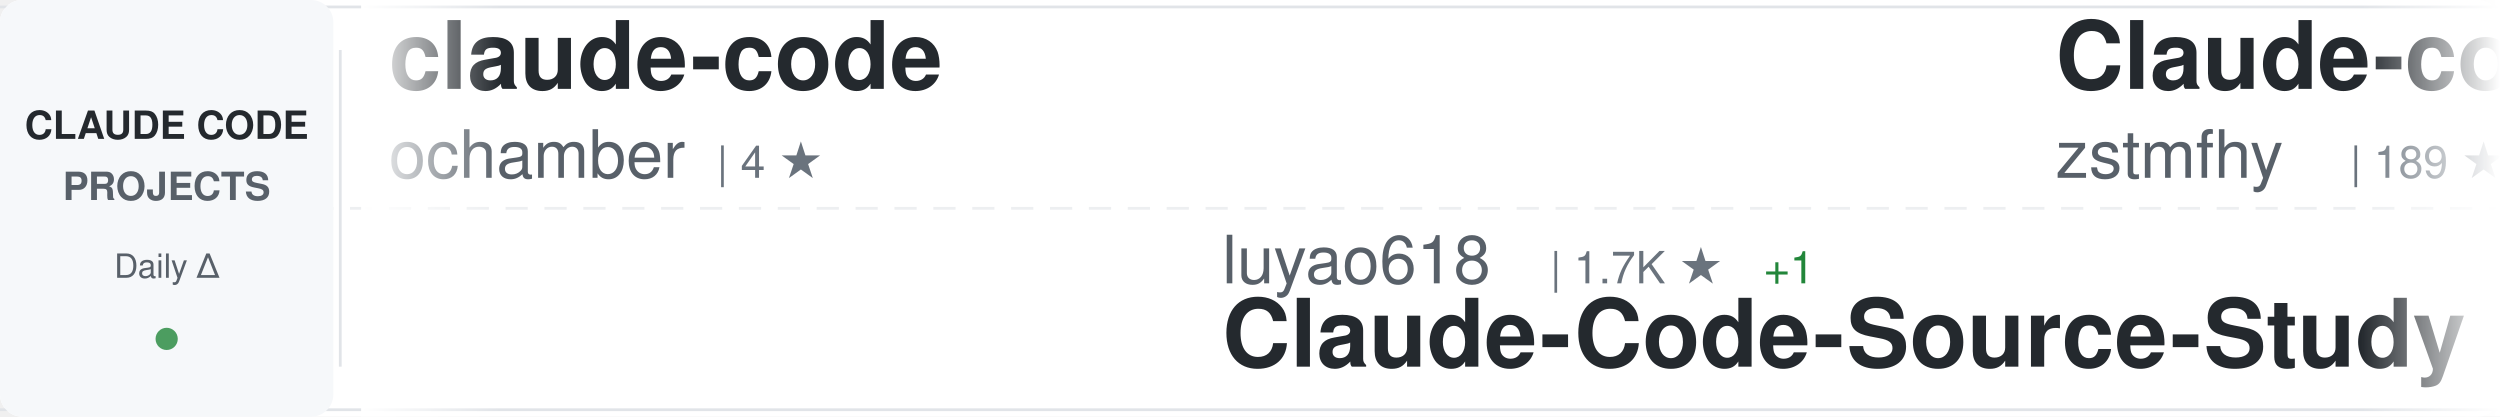
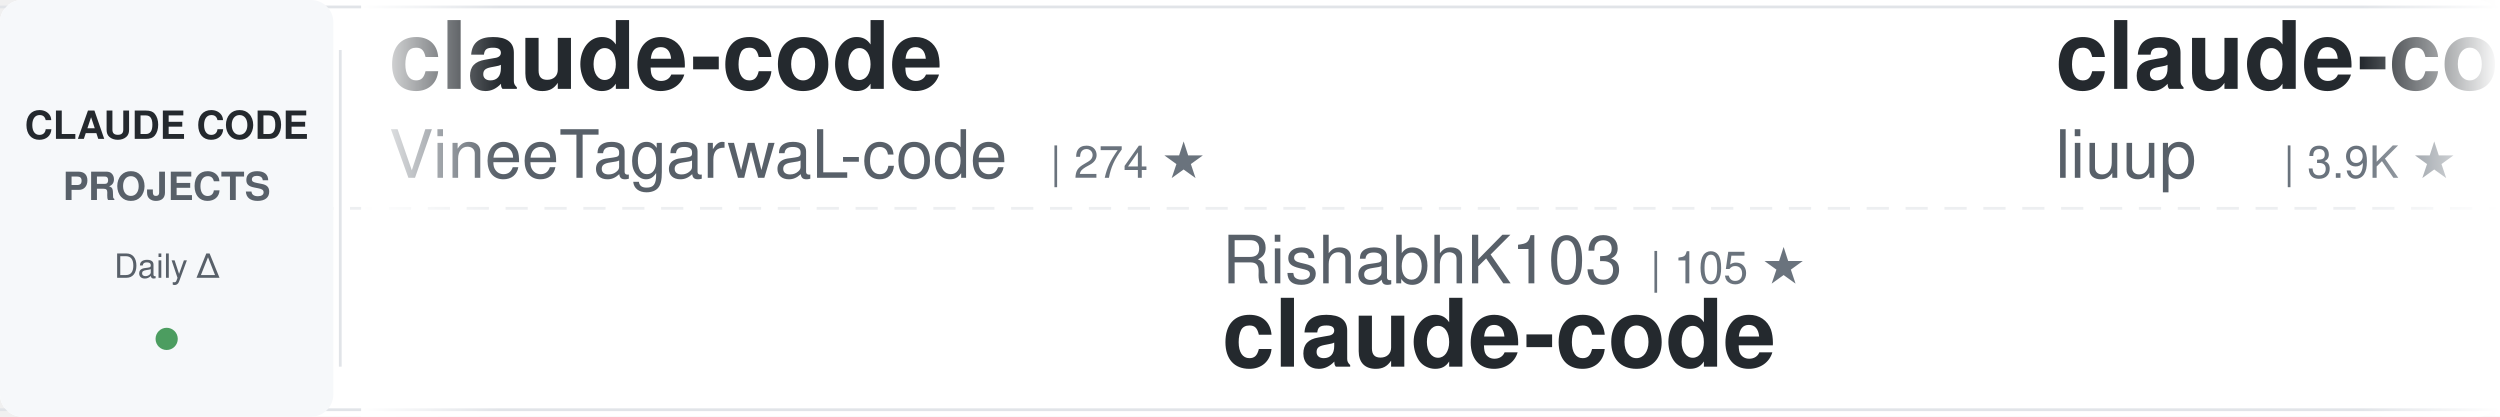
<svg xmlns="http://www.w3.org/2000/svg" width="900" height="150">
  <defs>
    <linearGradient id="awesomeLeftFade" x1="0%" y1="0%" x2="100%" y2="0%">
      <stop offset="0%" style="stop-color:#ffffff;stop-opacity:1" />
      <stop offset="100%" style="stop-color:#ffffff;stop-opacity:0" />
    </linearGradient>
    <linearGradient id="awesomeRightFade" x1="0%" y1="0%" x2="100%" y2="0%">
      <stop offset="0%" style="stop-color:#ffffff;stop-opacity:0" />
      <stop offset="100%" style="stop-color:#ffffff;stop-opacity:1" />
    </linearGradient>
  </defs>
  <rect width="900" height="150" fill="#ffffff" rx="8" />
  <rect x="0" y="2" width="900" height="1" fill="#e1e4e8" />
  <rect x="0" y="147" width="900" height="1" fill="#e1e4e8" />
  <line x1="0" y1="75" x2="900" y2="75" stroke="#e1e4e8" stroke-width="1" stroke-dasharray="8 6" opacity="0.6" />
  <rect x="0" y="0" width="120" height="150" fill="#f6f8fa" rx="8" />
  <text x="60" y="50" font-family="-apple-system, BlinkMacSystemFont, 'Segoe UI', Helvetica, Arial, sans-serif" font-size="14" font-weight="600" fill="#24292e" text-anchor="middle">CLAUDE CODE</text>
  <text x="60" y="72" font-family="-apple-system, BlinkMacSystemFont, 'Segoe UI', Helvetica, Arial, sans-serif" font-size="14" font-weight="600" fill="#586069" text-anchor="middle">PROJECTS</text>
  <text x="60" y="100" font-family="-apple-system, BlinkMacSystemFont, 'Segoe UI', Helvetica, Arial, sans-serif" font-size="12" font-weight="500" fill="#586069" text-anchor="middle">Daily Δ</text>
  <circle cx="60" cy="122" r="4" fill="#22863a" opacity="0.8" />
  <rect x="122" y="18" width="1" height="114" fill="#e1e4e8" />
  <clipPath id="awesomeTickerClip">
    <rect x="130" y="0" width="770" height="150" />
  </clipPath>
  <g clip-path="url(#awesomeTickerClip)">
    <g id="awesomeTickerItems">
      <animateTransform attributeName="transform" attributeType="XML" type="translate" from="0 0" to="-3000 0" dur="54s" repeatCount="indefinite" />
      <g transform="translate(0, 0)">
        <text x="140" y="32" font-family="-apple-system, BlinkMacSystemFont, 'Segoe UI', Helvetica, Arial, sans-serif" font-size="34" font-weight="600" fill="#24292e">claude-code</text>
-         <text x="140" y="64" font-family="-apple-system, BlinkMacSystemFont, 'Segoe UI', Helvetica, Arial, sans-serif" font-size="24" font-weight="400" fill="#586069">ochamber</text>
-         <text x="258" y="64" font-family="-apple-system, BlinkMacSystemFont, 'Segoe UI', Helvetica, Arial, sans-serif" font-size="16" font-weight="500" fill="#6a737d">| 4 ★</text>
+         <text x="140" y="64" font-family="-apple-system, BlinkMacSystemFont, 'Segoe UI', Helvetica, Arial, sans-serif" font-size="24" font-weight="400" fill="#586069">VineeTagarwaL-code</text>
+         <text x="378" y="64" font-family="-apple-system, BlinkMacSystemFont, 'Segoe UI', Helvetica, Arial, sans-serif" font-size="16" font-weight="500" fill="#6a737d">| 274 ★</text>
      </g>
      <g transform="translate(300, 0)">
-         <text x="140" y="102" font-family="-apple-system, BlinkMacSystemFont, 'Segoe UI', Helvetica, Arial, sans-serif" font-size="24" font-weight="400" fill="#586069">luyao618</text>
-         <text x="258" y="102" font-family="-apple-system, BlinkMacSystemFont, 'Segoe UI', Helvetica, Arial, sans-serif" font-size="16" font-weight="500" fill="#6a737d">| 1.7K ★</text>
-         <text x="335" y="102" font-family="-apple-system, BlinkMacSystemFont, 'Segoe UI', Helvetica, Arial, sans-serif" font-size="16" font-weight="500" fill="#22863a"> +1</text>
-         <text x="140" y="132" font-family="-apple-system, BlinkMacSystemFont, 'Segoe UI', Helvetica, Arial, sans-serif" font-size="34" font-weight="600" fill="#24292e">Claude-Code-Source-Study</text>
+         <text x="140" y="102" font-family="-apple-system, BlinkMacSystemFont, 'Segoe UI', Helvetica, Arial, sans-serif" font-size="24" font-weight="400" fill="#586069">RishabhK103</text>
+         <text x="294" y="102" font-family="-apple-system, BlinkMacSystemFont, 'Segoe UI', Helvetica, Arial, sans-serif" font-size="16" font-weight="500" fill="#6a737d">| 105 ★</text>
+         <text x="140" y="132" font-family="-apple-system, BlinkMacSystemFont, 'Segoe UI', Helvetica, Arial, sans-serif" font-size="34" font-weight="600" fill="#24292e">claude-code</text>
      </g>
      <g transform="translate(600, 0)">
-         <text x="140" y="32" font-family="-apple-system, BlinkMacSystemFont, 'Segoe UI', Helvetica, Arial, sans-serif" font-size="34" font-weight="600" fill="#24292e">Claude-code</text>
-         <text x="140" y="64" font-family="-apple-system, BlinkMacSystemFont, 'Segoe UI', Helvetica, Arial, sans-serif" font-size="24" font-weight="400" fill="#586069">zstmfhy</text>
-         <text x="246" y="64" font-family="-apple-system, BlinkMacSystemFont, 'Segoe UI', Helvetica, Arial, sans-serif" font-size="16" font-weight="500" fill="#6a737d">| 189 ★</text>
+         <text x="140" y="32" font-family="-apple-system, BlinkMacSystemFont, 'Segoe UI', Helvetica, Arial, sans-serif" font-size="34" font-weight="600" fill="#24292e">claude-code-analysis</text>
+         <text x="140" y="64" font-family="-apple-system, BlinkMacSystemFont, 'Segoe UI', Helvetica, Arial, sans-serif" font-size="24" font-weight="400" fill="#586069">liuup</text>
+         <text x="222" y="64" font-family="-apple-system, BlinkMacSystemFont, 'Segoe UI', Helvetica, Arial, sans-serif" font-size="16" font-weight="500" fill="#6a737d">| 3.9K ★</text>
+         <text x="299" y="64" font-family="-apple-system, BlinkMacSystemFont, 'Segoe UI', Helvetica, Arial, sans-serif" font-size="16" font-weight="500" fill="#22863a"> +3</text>
      </g>
      <g transform="translate(900, 0)">
-         <text x="140" y="102" font-family="-apple-system, BlinkMacSystemFont, 'Segoe UI', Helvetica, Arial, sans-serif" font-size="24" font-weight="400" fill="#586069">Tinkeringg-Lab</text>
-         <text x="330" y="102" font-family="-apple-system, BlinkMacSystemFont, 'Segoe UI', Helvetica, Arial, sans-serif" font-size="16" font-weight="500" fill="#6a737d">| 212 ★</text>
-         <text x="140" y="132" font-family="-apple-system, BlinkMacSystemFont, 'Segoe UI', Helvetica, Arial, sans-serif" font-size="34" font-weight="600" fill="#24292e">claude-code</text>
+         <text x="140" y="102" font-family="-apple-system, BlinkMacSystemFont, 'Segoe UI', Helvetica, Arial, sans-serif" font-size="24" font-weight="400" fill="#586069">VoltAgent</text>
+         <text x="270" y="102" font-family="-apple-system, BlinkMacSystemFont, 'Segoe UI', Helvetica, Arial, sans-serif" font-size="16" font-weight="500" fill="#6a737d">| 25.1K ★</text>
+         <text x="356" y="102" font-family="-apple-system, BlinkMacSystemFont, 'Segoe UI', Helvetica, Arial, sans-serif" font-size="16" font-weight="500" fill="#22863a"> +11</text>
+         <text x="140" y="132" font-family="-apple-system, BlinkMacSystemFont, 'Segoe UI', Helvetica, Arial, sans-serif" font-size="34" font-weight="600" fill="#24292e">awesome-claude-code-suba...</text>
      </g>
      <g transform="translate(1200, 0)">
-         <text x="140" y="32" font-family="-apple-system, BlinkMacSystemFont, 'Segoe UI', Helvetica, Arial, sans-serif" font-size="34" font-weight="600" fill="#24292e">claude-code-video-toolki...</text>
-         <text x="140" y="64" font-family="-apple-system, BlinkMacSystemFont, 'Segoe UI', Helvetica, Arial, sans-serif" font-size="24" font-weight="400" fill="#586069">digitalsamba</text>
-         <text x="306" y="64" font-family="-apple-system, BlinkMacSystemFont, 'Segoe UI', Helvetica, Arial, sans-serif" font-size="16" font-weight="500" fill="#6a737d">| 2.1K ★</text>
-         <text x="383" y="64" font-family="-apple-system, BlinkMacSystemFont, 'Segoe UI', Helvetica, Arial, sans-serif" font-size="16" font-weight="500" fill="#22863a"> +2</text>
+         <text x="140" y="32" font-family="-apple-system, BlinkMacSystemFont, 'Segoe UI', Helvetica, Arial, sans-serif" font-size="34" font-weight="600" fill="#24292e">claude-coder</text>
+         <text x="140" y="64" font-family="-apple-system, BlinkMacSystemFont, 'Segoe UI', Helvetica, Arial, sans-serif" font-size="24" font-weight="400" fill="#586069">kodu-ai</text>
+         <text x="246" y="64" font-family="-apple-system, BlinkMacSystemFont, 'Segoe UI', Helvetica, Arial, sans-serif" font-size="16" font-weight="500" fill="#6a737d">| 5.2K ★</text>
      </g>
      <g transform="translate(1500, 0)">
-         <text x="140" y="102" font-family="-apple-system, BlinkMacSystemFont, 'Segoe UI', Helvetica, Arial, sans-serif" font-size="24" font-weight="400" fill="#586069">pedrohcgs</text>
-         <text x="270" y="102" font-family="-apple-system, BlinkMacSystemFont, 'Segoe UI', Helvetica, Arial, sans-serif" font-size="16" font-weight="500" fill="#6a737d">| 1.6K ★</text>
-         <text x="347" y="102" font-family="-apple-system, BlinkMacSystemFont, 'Segoe UI', Helvetica, Arial, sans-serif" font-size="16" font-weight="500" fill="#22863a"> +2</text>
-         <text x="140" y="132" font-family="-apple-system, BlinkMacSystemFont, 'Segoe UI', Helvetica, Arial, sans-serif" font-size="34" font-weight="600" fill="#24292e">claude-code-my-workflow</text>
-       </g>
-       <g transform="translate(1800, 0)">
-         <text x="140" y="32" font-family="-apple-system, BlinkMacSystemFont, 'Segoe UI', Helvetica, Arial, sans-serif" font-size="34" font-weight="600" fill="#24292e">ClaudeCode-Portable</text>
-         <text x="140" y="64" font-family="-apple-system, BlinkMacSystemFont, 'Segoe UI', Helvetica, Arial, sans-serif" font-size="24" font-weight="400" fill="#586069">techjarves</text>
-         <text x="282" y="64" font-family="-apple-system, BlinkMacSystemFont, 'Segoe UI', Helvetica, Arial, sans-serif" font-size="16" font-weight="500" fill="#6a737d">| 1.5K ★</text>
-         <text x="359" y="64" font-family="-apple-system, BlinkMacSystemFont, 'Segoe UI', Helvetica, Arial, sans-serif" font-size="16" font-weight="500" fill="#22863a"> +1</text>
-       </g>
-       <g transform="translate(2100, 0)">
        <text x="140" y="102" font-family="-apple-system, BlinkMacSystemFont, 'Segoe UI', Helvetica, Arial, sans-serif" font-size="24" font-weight="400" fill="#586069">JrCx7scC</text>
        <text x="258" y="102" font-family="-apple-system, BlinkMacSystemFont, 'Segoe UI', Helvetica, Arial, sans-serif" font-size="16" font-weight="500" fill="#6a737d">| 376 ★</text>
        <text x="140" y="132" font-family="-apple-system, BlinkMacSystemFont, 'Segoe UI', Helvetica, Arial, sans-serif" font-size="34" font-weight="600" fill="#24292e">claude-code-source</text>
      </g>
+       <g transform="translate(1800, 0)">
+         <text x="140" y="32" font-family="-apple-system, BlinkMacSystemFont, 'Segoe UI', Helvetica, Arial, sans-serif" font-size="34" font-weight="600" fill="#24292e">claude-code</text>
+         <text x="140" y="64" font-family="-apple-system, BlinkMacSystemFont, 'Segoe UI', Helvetica, Arial, sans-serif" font-size="24" font-weight="400" fill="#586069">T-Lab-CUHKSZ</text>
+         <text x="306" y="64" font-family="-apple-system, BlinkMacSystemFont, 'Segoe UI', Helvetica, Arial, sans-serif" font-size="16" font-weight="500" fill="#6a737d">| 329 ★</text>
+       </g>
+       <g transform="translate(2100, 0)">
+         <text x="140" y="102" font-family="-apple-system, BlinkMacSystemFont, 'Segoe UI', Helvetica, Arial, sans-serif" font-size="24" font-weight="400" fill="#586069">multica-ai</text>
+         <text x="282" y="102" font-family="-apple-system, BlinkMacSystemFont, 'Segoe UI', Helvetica, Arial, sans-serif" font-size="16" font-weight="500" fill="#6a737d">| 213.5K ★</text>
+         <text x="377" y="102" font-family="-apple-system, BlinkMacSystemFont, 'Segoe UI', Helvetica, Arial, sans-serif" font-size="16" font-weight="500" fill="#22863a"> +52</text>
+         <text x="140" y="132" font-family="-apple-system, BlinkMacSystemFont, 'Segoe UI', Helvetica, Arial, sans-serif" font-size="34" font-weight="600" fill="#24292e">andrej-karpathy-skills</text>
+       </g>
      <g transform="translate(2400, 0)">
-         <text x="140" y="32" font-family="-apple-system, BlinkMacSystemFont, 'Segoe UI', Helvetica, Arial, sans-serif" font-size="34" font-weight="600" fill="#24292e">ClaudeCode</text>
-         <text x="140" y="64" font-family="-apple-system, BlinkMacSystemFont, 'Segoe UI', Helvetica, Arial, sans-serif" font-size="24" font-weight="400" fill="#586069">guanshan</text>
-         <text x="258" y="64" font-family="-apple-system, BlinkMacSystemFont, 'Segoe UI', Helvetica, Arial, sans-serif" font-size="16" font-weight="500" fill="#6a737d">| 61 ★</text>
+         <text x="140" y="32" font-family="-apple-system, BlinkMacSystemFont, 'Segoe UI', Helvetica, Arial, sans-serif" font-size="34" font-weight="600" fill="#24292e">claude-code-settings</text>
+         <text x="140" y="64" font-family="-apple-system, BlinkMacSystemFont, 'Segoe UI', Helvetica, Arial, sans-serif" font-size="24" font-weight="400" fill="#586069">feiskyer</text>
+         <text x="258" y="64" font-family="-apple-system, BlinkMacSystemFont, 'Segoe UI', Helvetica, Arial, sans-serif" font-size="16" font-weight="500" fill="#6a737d">| 1.7K ★</text>
+         <text x="335" y="64" font-family="-apple-system, BlinkMacSystemFont, 'Segoe UI', Helvetica, Arial, sans-serif" font-size="16" font-weight="500" fill="#22863a"> +1</text>
      </g>
      <g transform="translate(2700, 0)">
-         <text x="140" y="102" font-family="-apple-system, BlinkMacSystemFont, 'Segoe UI', Helvetica, Arial, sans-serif" font-size="24" font-weight="400" fill="#586069">lorryjovens-hub</text>
-         <text x="342" y="102" font-family="-apple-system, BlinkMacSystemFont, 'Segoe UI', Helvetica, Arial, sans-serif" font-size="16" font-weight="500" fill="#6a737d">| 1.7K ★</text>
-         <text x="140" y="132" font-family="-apple-system, BlinkMacSystemFont, 'Segoe UI', Helvetica, Arial, sans-serif" font-size="34" font-weight="600" fill="#24292e">claude-code-rust</text>
+         <text x="140" y="102" font-family="-apple-system, BlinkMacSystemFont, 'Segoe UI', Helvetica, Arial, sans-serif" font-size="24" font-weight="400" fill="#586069">krusemediallc</text>
+         <text x="318" y="102" font-family="-apple-system, BlinkMacSystemFont, 'Segoe UI', Helvetica, Arial, sans-serif" font-size="16" font-weight="500" fill="#6a737d">| 1.5K ★</text>
+         <text x="140" y="132" font-family="-apple-system, BlinkMacSystemFont, 'Segoe UI', Helvetica, Arial, sans-serif" font-size="34" font-weight="600" fill="#24292e">arcads-claude-code</text>
      </g>
      <g transform="translate(3000, 0)">
        <text x="140" y="32" font-family="-apple-system, BlinkMacSystemFont, 'Segoe UI', Helvetica, Arial, sans-serif" font-size="34" font-weight="600" fill="#24292e">claude-code</text>
-         <text x="140" y="64" font-family="-apple-system, BlinkMacSystemFont, 'Segoe UI', Helvetica, Arial, sans-serif" font-size="24" font-weight="400" fill="#586069">ochamber</text>
-         <text x="258" y="64" font-family="-apple-system, BlinkMacSystemFont, 'Segoe UI', Helvetica, Arial, sans-serif" font-size="16" font-weight="500" fill="#6a737d">| 4 ★</text>
+         <text x="140" y="64" font-family="-apple-system, BlinkMacSystemFont, 'Segoe UI', Helvetica, Arial, sans-serif" font-size="24" font-weight="400" fill="#586069">VineeTagarwaL-code</text>
+         <text x="378" y="64" font-family="-apple-system, BlinkMacSystemFont, 'Segoe UI', Helvetica, Arial, sans-serif" font-size="16" font-weight="500" fill="#6a737d">| 274 ★</text>
      </g>
      <g transform="translate(3300, 0)">
-         <text x="140" y="102" font-family="-apple-system, BlinkMacSystemFont, 'Segoe UI', Helvetica, Arial, sans-serif" font-size="24" font-weight="400" fill="#586069">luyao618</text>
-         <text x="258" y="102" font-family="-apple-system, BlinkMacSystemFont, 'Segoe UI', Helvetica, Arial, sans-serif" font-size="16" font-weight="500" fill="#6a737d">| 1.7K ★</text>
-         <text x="335" y="102" font-family="-apple-system, BlinkMacSystemFont, 'Segoe UI', Helvetica, Arial, sans-serif" font-size="16" font-weight="500" fill="#22863a"> +1</text>
-         <text x="140" y="132" font-family="-apple-system, BlinkMacSystemFont, 'Segoe UI', Helvetica, Arial, sans-serif" font-size="34" font-weight="600" fill="#24292e">Claude-Code-Source-Study</text>
+         <text x="140" y="102" font-family="-apple-system, BlinkMacSystemFont, 'Segoe UI', Helvetica, Arial, sans-serif" font-size="24" font-weight="400" fill="#586069">RishabhK103</text>
+         <text x="294" y="102" font-family="-apple-system, BlinkMacSystemFont, 'Segoe UI', Helvetica, Arial, sans-serif" font-size="16" font-weight="500" fill="#6a737d">| 105 ★</text>
+         <text x="140" y="132" font-family="-apple-system, BlinkMacSystemFont, 'Segoe UI', Helvetica, Arial, sans-serif" font-size="34" font-weight="600" fill="#24292e">claude-code</text>
      </g>
      <g transform="translate(3600, 0)">
-         <text x="140" y="32" font-family="-apple-system, BlinkMacSystemFont, 'Segoe UI', Helvetica, Arial, sans-serif" font-size="34" font-weight="600" fill="#24292e">Claude-code</text>
-         <text x="140" y="64" font-family="-apple-system, BlinkMacSystemFont, 'Segoe UI', Helvetica, Arial, sans-serif" font-size="24" font-weight="400" fill="#586069">zstmfhy</text>
-         <text x="246" y="64" font-family="-apple-system, BlinkMacSystemFont, 'Segoe UI', Helvetica, Arial, sans-serif" font-size="16" font-weight="500" fill="#6a737d">| 189 ★</text>
+         <text x="140" y="32" font-family="-apple-system, BlinkMacSystemFont, 'Segoe UI', Helvetica, Arial, sans-serif" font-size="34" font-weight="600" fill="#24292e">claude-code-analysis</text>
+         <text x="140" y="64" font-family="-apple-system, BlinkMacSystemFont, 'Segoe UI', Helvetica, Arial, sans-serif" font-size="24" font-weight="400" fill="#586069">liuup</text>
+         <text x="222" y="64" font-family="-apple-system, BlinkMacSystemFont, 'Segoe UI', Helvetica, Arial, sans-serif" font-size="16" font-weight="500" fill="#6a737d">| 3.9K ★</text>
+         <text x="299" y="64" font-family="-apple-system, BlinkMacSystemFont, 'Segoe UI', Helvetica, Arial, sans-serif" font-size="16" font-weight="500" fill="#22863a"> +3</text>
      </g>
      <g transform="translate(3900, 0)">
-         <text x="140" y="102" font-family="-apple-system, BlinkMacSystemFont, 'Segoe UI', Helvetica, Arial, sans-serif" font-size="24" font-weight="400" fill="#586069">Tinkeringg-Lab</text>
-         <text x="330" y="102" font-family="-apple-system, BlinkMacSystemFont, 'Segoe UI', Helvetica, Arial, sans-serif" font-size="16" font-weight="500" fill="#6a737d">| 212 ★</text>
-         <text x="140" y="132" font-family="-apple-system, BlinkMacSystemFont, 'Segoe UI', Helvetica, Arial, sans-serif" font-size="34" font-weight="600" fill="#24292e">claude-code</text>
+         <text x="140" y="102" font-family="-apple-system, BlinkMacSystemFont, 'Segoe UI', Helvetica, Arial, sans-serif" font-size="24" font-weight="400" fill="#586069">VoltAgent</text>
+         <text x="270" y="102" font-family="-apple-system, BlinkMacSystemFont, 'Segoe UI', Helvetica, Arial, sans-serif" font-size="16" font-weight="500" fill="#6a737d">| 25.1K ★</text>
+         <text x="356" y="102" font-family="-apple-system, BlinkMacSystemFont, 'Segoe UI', Helvetica, Arial, sans-serif" font-size="16" font-weight="500" fill="#22863a"> +11</text>
+         <text x="140" y="132" font-family="-apple-system, BlinkMacSystemFont, 'Segoe UI', Helvetica, Arial, sans-serif" font-size="34" font-weight="600" fill="#24292e">awesome-claude-code-suba...</text>
      </g>
    </g>
  </g>
  <rect x="130" y="0" width="50" height="150" fill="url(#awesomeLeftFade)" />
  <rect x="850" y="0" width="50" height="150" fill="url(#awesomeRightFade)" />
</svg>
